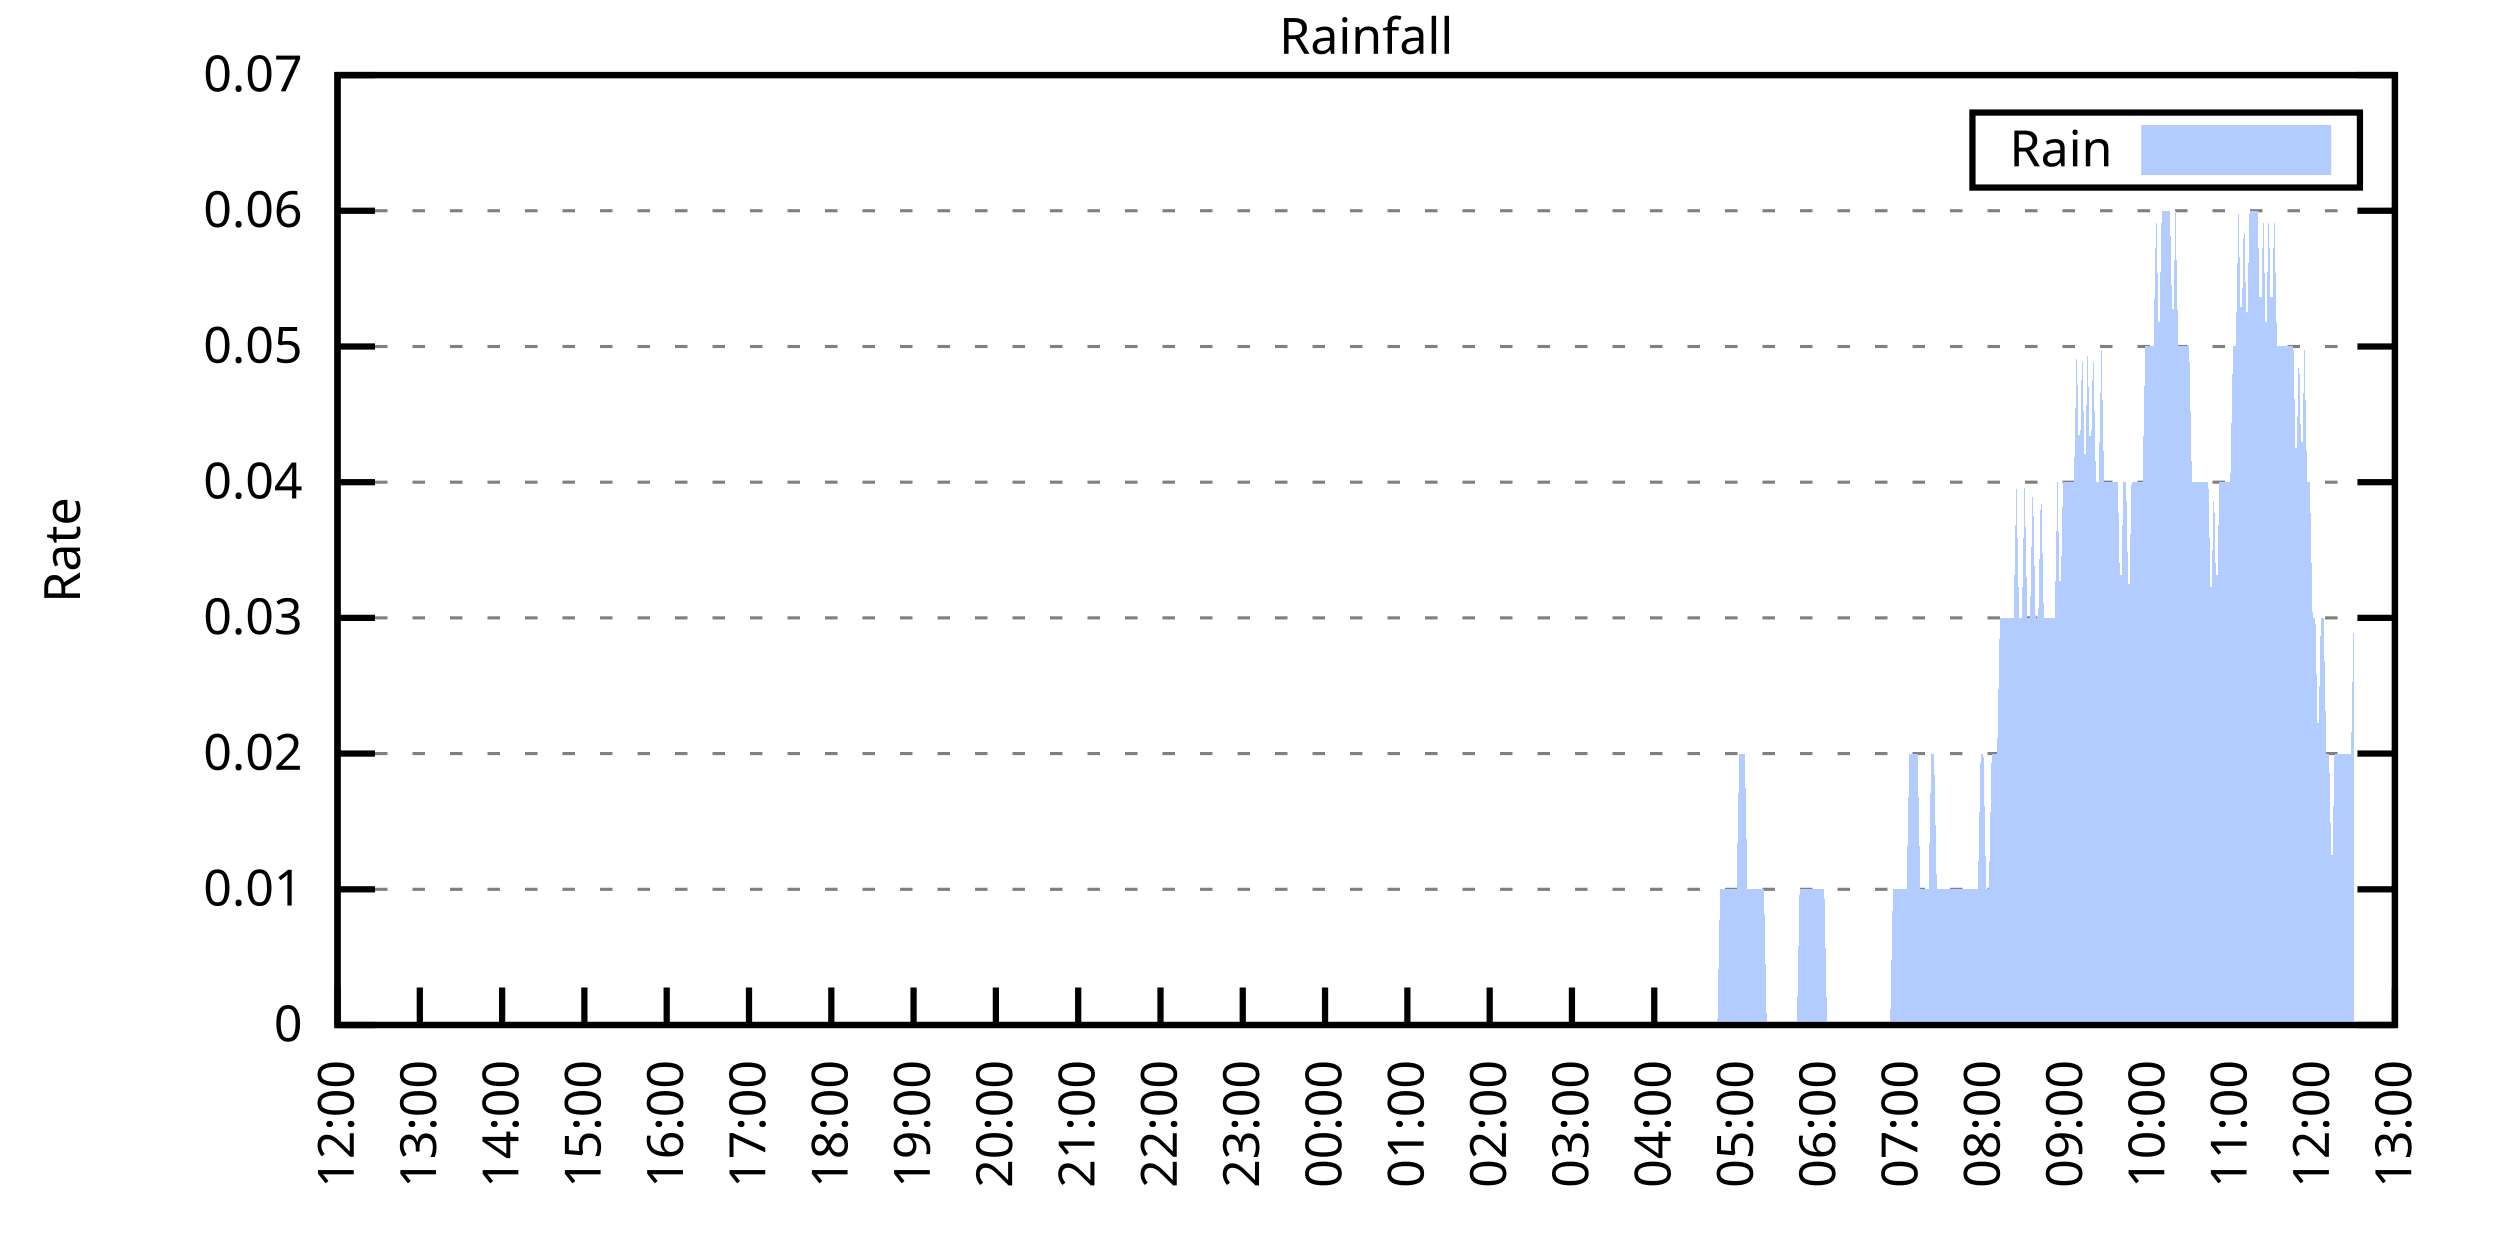
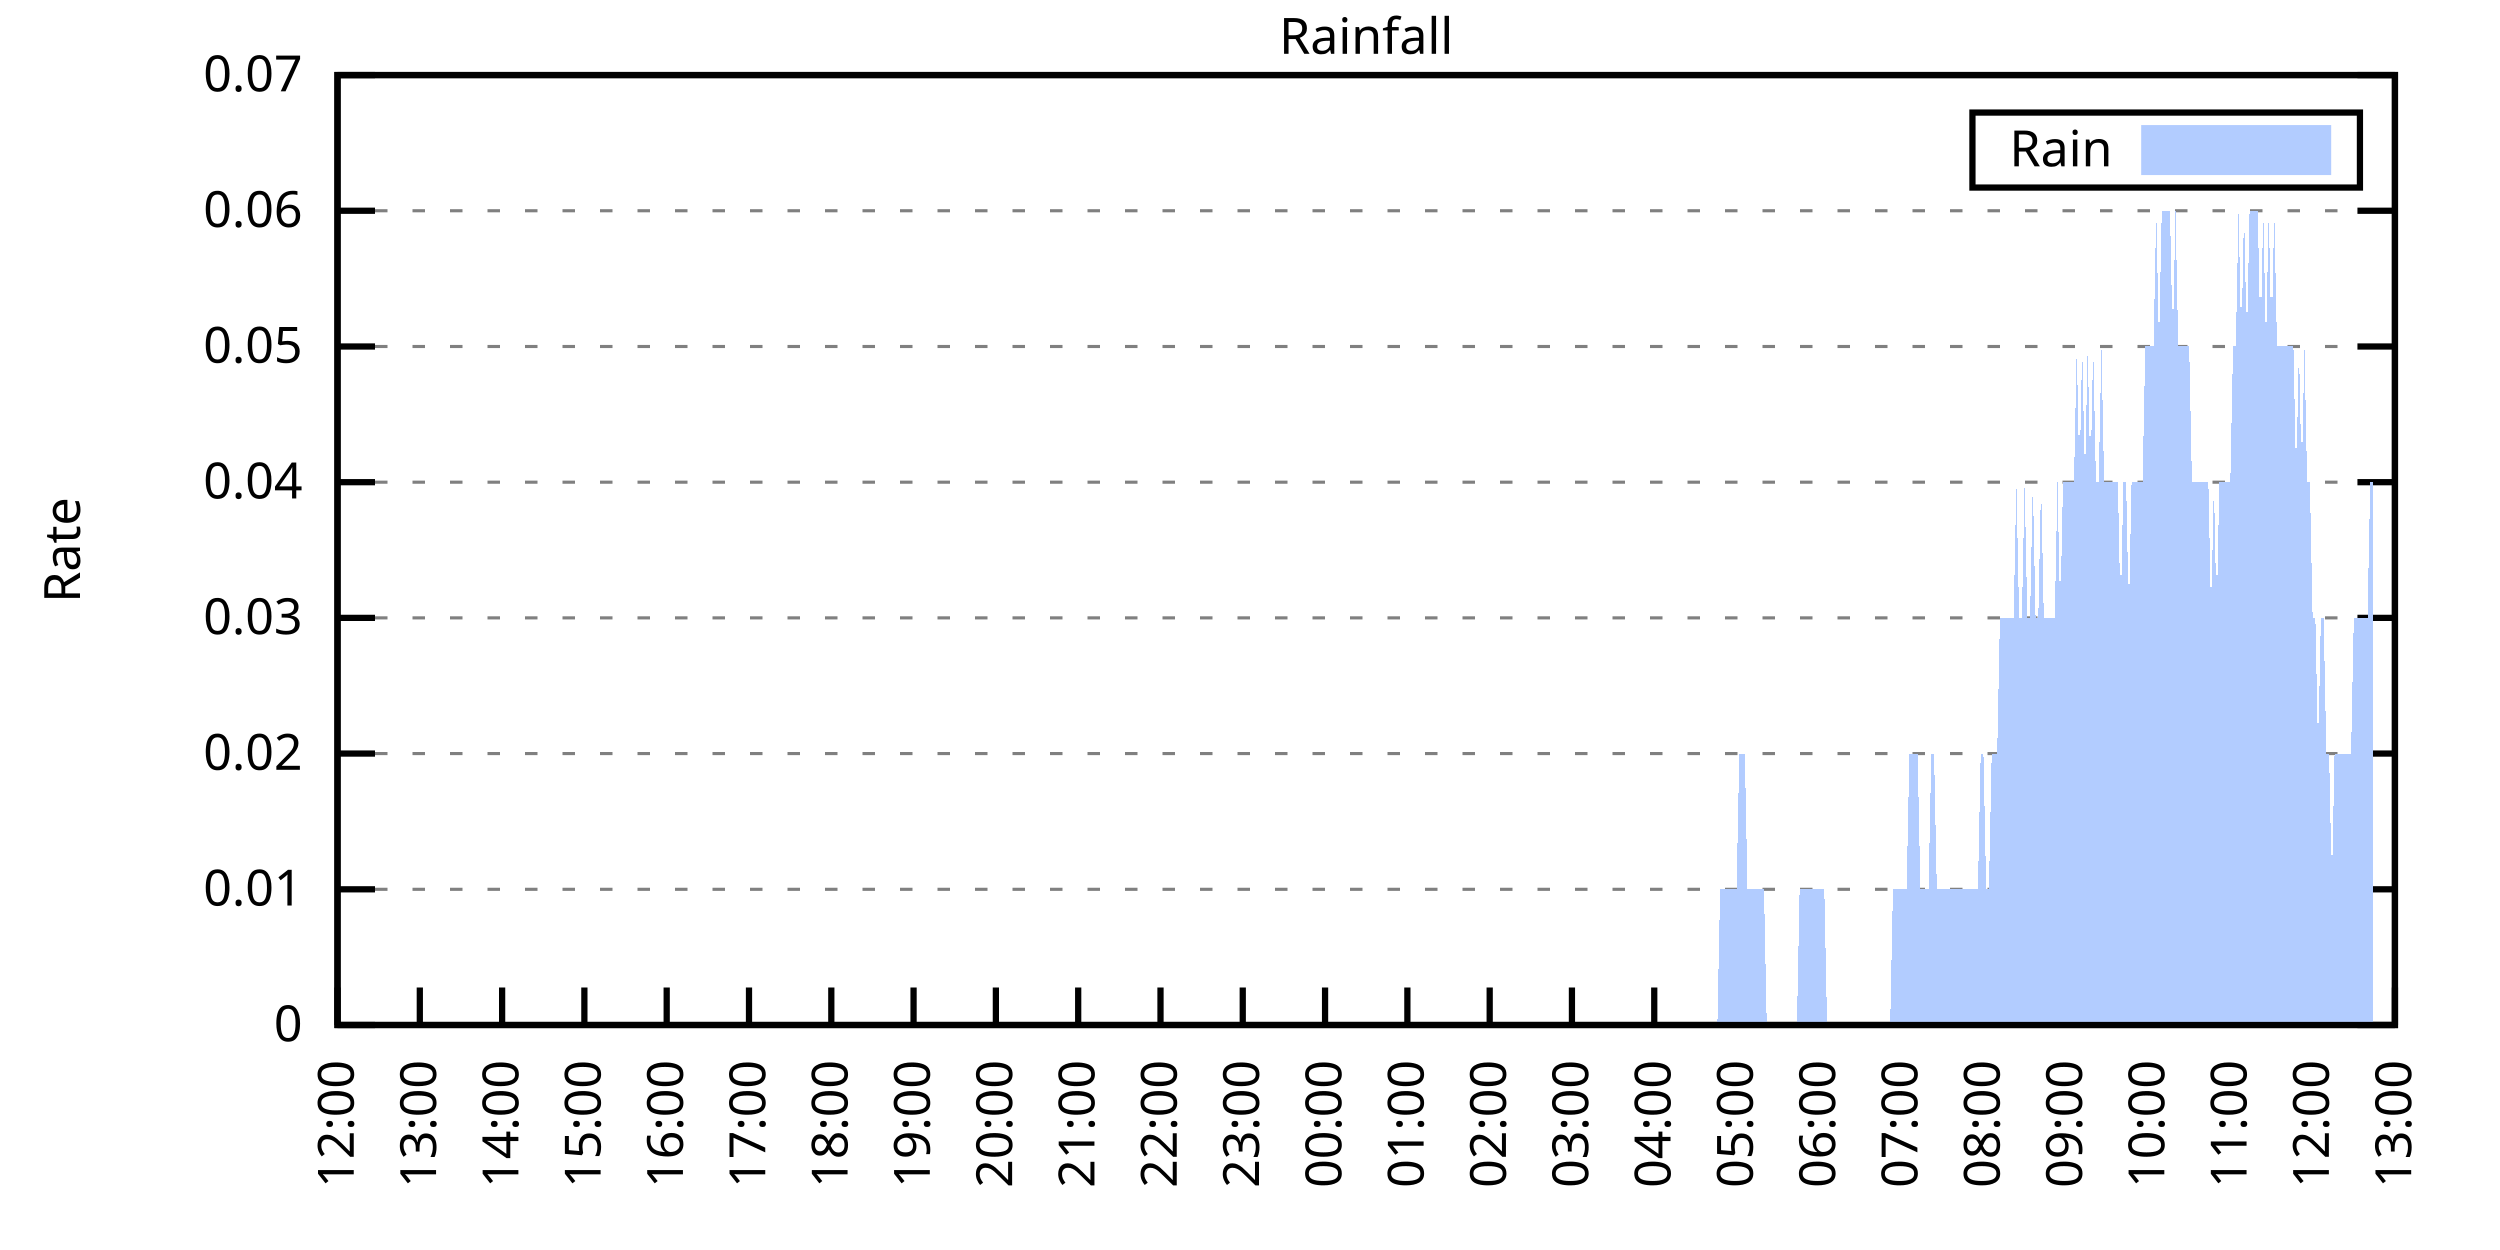
<svg xmlns="http://www.w3.org/2000/svg" xmlns:xlink="http://www.w3.org/1999/xlink" width="400" height="200" viewBox="0 0 400 200">
  <g id="gnuplot_canvas">
    <rect x="0" y="0" width="400" height="200" fill="none" />
    <defs>
      <circle id="gpDot" r="0.5" stroke-width="0.5" stroke="currentColor" />
      <path id="gpPt0" stroke-width="0.333" stroke="currentColor" d="M-1,0 h2 M0,-1 v2" />
      <path id="gpPt1" stroke-width="0.333" stroke="currentColor" d="M-1,-1 L1,1 M1,-1 L-1,1" />
      <path id="gpPt2" stroke-width="0.333" stroke="currentColor" d="M-1,0 L1,0 M0,-1 L0,1 M-1,-1 L1,1 M-1,1 L1,-1" />
      <rect id="gpPt3" stroke-width="0.333" stroke="currentColor" x="-1" y="-1" width="2" height="2" />
      <rect id="gpPt4" stroke-width="0.333" stroke="currentColor" fill="currentColor" x="-1" y="-1" width="2" height="2" />
      <circle id="gpPt5" stroke-width="0.333" stroke="currentColor" cx="0" cy="0" r="1" />
      <use xlink:href="#gpPt5" id="gpPt6" fill="currentColor" stroke="none" />
      <path id="gpPt7" stroke-width="0.333" stroke="currentColor" d="M0,-1.33 L-1.33,0.67 L1.33,0.67 z" />
      <use xlink:href="#gpPt7" id="gpPt8" fill="currentColor" stroke="none" />
      <use xlink:href="#gpPt7" id="gpPt9" stroke="currentColor" transform="rotate(180)" />
      <use xlink:href="#gpPt9" id="gpPt10" fill="currentColor" stroke="none" />
      <use xlink:href="#gpPt3" id="gpPt11" stroke="currentColor" transform="rotate(45)" />
      <use xlink:href="#gpPt11" id="gpPt12" fill="currentColor" stroke="none" />
      <path id="gpPt13" stroke-width="0.333" stroke="currentColor" d="M0,1.330 L1.265,0.411 L0.782,-1.067 L-0.782,-1.076 L-1.265,0.411 z" />
      <use xlink:href="#gpPt13" id="gpPt14" fill="currentColor" stroke="none" />
      <filter id="textbox" filterUnits="objectBoundingBox" x="0" y="0" height="1" width="1">
        <feFlood flood-color="white" flood-opacity="1" result="bgnd" />
        <feComposite in="SourceGraphic" in2="bgnd" operator="atop" />
      </filter>
      <filter id="greybox" filterUnits="objectBoundingBox" x="0" y="0" height="1" width="1">
        <feFlood flood-color="lightgrey" flood-opacity="1" result="grey" />
        <feComposite in="SourceGraphic" in2="grey" operator="atop" />
      </filter>
    </defs>
    <g fill="none" color="white" stroke="currentColor" stroke-width="1.00" stroke-linecap="butt" stroke-linejoin="miter">
</g>
    <g fill="none" color="black" stroke="currentColor" stroke-width="1.00" stroke-linecap="butt" stroke-linejoin="miter">
      <g stroke="none" shape-rendering="crispEdges">
        <polygon fill="rgb(255, 255, 255)" points="54.00,164.00 383.18,164.00 383.18,12.02 54.00,12.02 " />
      </g>
    </g>
    <g fill="none" color="black" stroke="currentColor" stroke-width="1.00" stroke-linecap="butt" stroke-linejoin="miter">
</g>
    <g fill="none" color="black" stroke="black" stroke-width="0.50" stroke-linecap="butt" stroke-linejoin="miter">
</g>
    <g fill="none" color="gray" stroke="currentColor" stroke-width="0.50" stroke-linecap="butt" stroke-linejoin="miter">
      <path stroke="gray" stroke-dasharray="2,4" class="gridline" d="M54.00,164.00 L383.19,164.00  " />
    </g>
    <g fill="none" color="gray" stroke="gray" stroke-width="1.00" stroke-linecap="butt" stroke-linejoin="miter">
</g>
    <g fill="none" color="black" stroke="currentColor" stroke-width="1.00" stroke-linecap="butt" stroke-linejoin="miter">
      <path stroke="black" d="M54.00,164.00 L60.00,164.00 M383.19,164.00 L377.19,164.00  " />
      <g transform="translate(48.40,166.60)" stroke="none" fill="black" font-family="Sans" font-size="8.00" text-anchor="end">
        <text>
          <tspan font-family="Sans"> 0</tspan>
        </text>
      </g>
    </g>
    <g fill="none" color="black" stroke="currentColor" stroke-width="1.00" stroke-linecap="butt" stroke-linejoin="miter">
</g>
    <g fill="none" color="black" stroke="black" stroke-width="0.50" stroke-linecap="butt" stroke-linejoin="miter">
</g>
    <g fill="none" color="gray" stroke="currentColor" stroke-width="0.50" stroke-linecap="butt" stroke-linejoin="miter">
      <path stroke="gray" stroke-dasharray="2,4" class="gridline" d="M54.00,142.29 L383.19,142.29  " />
    </g>
    <g fill="none" color="gray" stroke="gray" stroke-width="1.00" stroke-linecap="butt" stroke-linejoin="miter">
</g>
    <g fill="none" color="black" stroke="currentColor" stroke-width="1.00" stroke-linecap="butt" stroke-linejoin="miter">
      <path stroke="black" d="M54.00,142.29 L60.00,142.29 M383.19,142.29 L377.19,142.29  " />
      <g transform="translate(48.40,144.89)" stroke="none" fill="black" font-family="Sans" font-size="8.00" text-anchor="end">
        <text>
          <tspan font-family="Sans"> 0.01</tspan>
        </text>
      </g>
    </g>
    <g fill="none" color="black" stroke="currentColor" stroke-width="1.00" stroke-linecap="butt" stroke-linejoin="miter">
</g>
    <g fill="none" color="black" stroke="black" stroke-width="0.50" stroke-linecap="butt" stroke-linejoin="miter">
</g>
    <g fill="none" color="gray" stroke="currentColor" stroke-width="0.50" stroke-linecap="butt" stroke-linejoin="miter">
      <path stroke="gray" stroke-dasharray="2,4" class="gridline" d="M54.00,120.57 L383.19,120.57  " />
    </g>
    <g fill="none" color="gray" stroke="gray" stroke-width="1.00" stroke-linecap="butt" stroke-linejoin="miter">
</g>
    <g fill="none" color="black" stroke="currentColor" stroke-width="1.00" stroke-linecap="butt" stroke-linejoin="miter">
      <path stroke="black" d="M54.00,120.57 L60.00,120.57 M383.19,120.57 L377.19,120.57  " />
      <g transform="translate(48.40,123.17)" stroke="none" fill="black" font-family="Sans" font-size="8.00" text-anchor="end">
        <text>
          <tspan font-family="Sans"> 0.02</tspan>
        </text>
      </g>
    </g>
    <g fill="none" color="black" stroke="currentColor" stroke-width="1.00" stroke-linecap="butt" stroke-linejoin="miter">
</g>
    <g fill="none" color="black" stroke="black" stroke-width="0.50" stroke-linecap="butt" stroke-linejoin="miter">
</g>
    <g fill="none" color="gray" stroke="currentColor" stroke-width="0.50" stroke-linecap="butt" stroke-linejoin="miter">
      <path stroke="gray" stroke-dasharray="2,4" class="gridline" d="M54.00,98.86 L383.19,98.86  " />
    </g>
    <g fill="none" color="gray" stroke="gray" stroke-width="1.00" stroke-linecap="butt" stroke-linejoin="miter">
</g>
    <g fill="none" color="black" stroke="currentColor" stroke-width="1.00" stroke-linecap="butt" stroke-linejoin="miter">
      <path stroke="black" d="M54.00,98.86 L60.00,98.86 M383.19,98.86 L377.19,98.86  " />
      <g transform="translate(48.40,101.46)" stroke="none" fill="black" font-family="Sans" font-size="8.00" text-anchor="end">
        <text>
          <tspan font-family="Sans"> 0.03</tspan>
        </text>
      </g>
    </g>
    <g fill="none" color="black" stroke="currentColor" stroke-width="1.00" stroke-linecap="butt" stroke-linejoin="miter">
</g>
    <g fill="none" color="black" stroke="black" stroke-width="0.50" stroke-linecap="butt" stroke-linejoin="miter">
</g>
    <g fill="none" color="gray" stroke="currentColor" stroke-width="0.50" stroke-linecap="butt" stroke-linejoin="miter">
      <path stroke="gray" stroke-dasharray="2,4" class="gridline" d="M54.00,77.15 L383.19,77.15  " />
    </g>
    <g fill="none" color="gray" stroke="gray" stroke-width="1.00" stroke-linecap="butt" stroke-linejoin="miter">
</g>
    <g fill="none" color="black" stroke="currentColor" stroke-width="1.00" stroke-linecap="butt" stroke-linejoin="miter">
      <path stroke="black" d="M54.00,77.15 L60.00,77.15 M383.19,77.15 L377.19,77.15  " />
      <g transform="translate(48.40,79.75)" stroke="none" fill="black" font-family="Sans" font-size="8.00" text-anchor="end">
        <text>
          <tspan font-family="Sans"> 0.04</tspan>
        </text>
      </g>
    </g>
    <g fill="none" color="black" stroke="currentColor" stroke-width="1.00" stroke-linecap="butt" stroke-linejoin="miter">
</g>
    <g fill="none" color="black" stroke="black" stroke-width="0.50" stroke-linecap="butt" stroke-linejoin="miter">
</g>
    <g fill="none" color="gray" stroke="currentColor" stroke-width="0.50" stroke-linecap="butt" stroke-linejoin="miter">
      <path stroke="gray" stroke-dasharray="2,4" class="gridline" d="M54.00,55.44 L383.19,55.44  " />
    </g>
    <g fill="none" color="gray" stroke="gray" stroke-width="1.00" stroke-linecap="butt" stroke-linejoin="miter">
</g>
    <g fill="none" color="black" stroke="currentColor" stroke-width="1.00" stroke-linecap="butt" stroke-linejoin="miter">
      <path stroke="black" d="M54.00,55.44 L60.00,55.44 M383.19,55.44 L377.19,55.44  " />
      <g transform="translate(48.40,58.04)" stroke="none" fill="black" font-family="Sans" font-size="8.00" text-anchor="end">
        <text>
          <tspan font-family="Sans"> 0.05</tspan>
        </text>
      </g>
    </g>
    <g fill="none" color="black" stroke="currentColor" stroke-width="1.00" stroke-linecap="butt" stroke-linejoin="miter">
</g>
    <g fill="none" color="black" stroke="black" stroke-width="0.50" stroke-linecap="butt" stroke-linejoin="miter">
</g>
    <g fill="none" color="gray" stroke="currentColor" stroke-width="0.50" stroke-linecap="butt" stroke-linejoin="miter">
      <path stroke="gray" stroke-dasharray="2,4" class="gridline" d="M54.00,33.72 L383.19,33.72  " />
    </g>
    <g fill="none" color="gray" stroke="gray" stroke-width="1.00" stroke-linecap="butt" stroke-linejoin="miter">
</g>
    <g fill="none" color="black" stroke="currentColor" stroke-width="1.00" stroke-linecap="butt" stroke-linejoin="miter">
      <path stroke="black" d="M54.00,33.72 L60.00,33.72 M383.19,33.72 L377.19,33.72  " />
      <g transform="translate(48.40,36.32)" stroke="none" fill="black" font-family="Sans" font-size="8.00" text-anchor="end">
        <text>
          <tspan font-family="Sans"> 0.06</tspan>
        </text>
      </g>
    </g>
    <g fill="none" color="black" stroke="currentColor" stroke-width="1.00" stroke-linecap="butt" stroke-linejoin="miter">
</g>
    <g fill="none" color="black" stroke="black" stroke-width="0.50" stroke-linecap="butt" stroke-linejoin="miter">
</g>
    <g fill="none" color="gray" stroke="currentColor" stroke-width="0.50" stroke-linecap="butt" stroke-linejoin="miter">
      <path stroke="gray" stroke-dasharray="2,4" class="gridline" d="M54.00,12.01 L383.19,12.01  " />
    </g>
    <g fill="none" color="gray" stroke="gray" stroke-width="1.00" stroke-linecap="butt" stroke-linejoin="miter">
</g>
    <g fill="none" color="black" stroke="currentColor" stroke-width="1.00" stroke-linecap="butt" stroke-linejoin="miter">
      <path stroke="black" d="M54.00,12.01 L60.00,12.01 M383.19,12.01 L377.19,12.01  " />
      <g transform="translate(48.40,14.61)" stroke="none" fill="black" font-family="Sans" font-size="8.00" text-anchor="end">
        <text>
          <tspan font-family="Sans"> 0.07</tspan>
        </text>
      </g>
    </g>
    <g fill="none" color="black" stroke="currentColor" stroke-width="1.00" stroke-linecap="butt" stroke-linejoin="miter">
      <path stroke="black" d="M54.00,164.00 L54.00,158.00  " />
      <g transform="translate(56.60,169.60) rotate(270.00)" stroke="none" fill="black" font-family="Sans" font-size="8.00" text-anchor="end">
        <text>
          <tspan font-family="Sans">12:00</tspan>
        </text>
      </g>
    </g>
    <g fill="none" color="black" stroke="currentColor" stroke-width="1.00" stroke-linecap="butt" stroke-linejoin="miter">
      <path stroke="black" d="M67.17,164.00 L67.17,158.00  " />
      <g transform="translate(69.77,169.60) rotate(270.00)" stroke="none" fill="black" font-family="Sans" font-size="8.00" text-anchor="end">
        <text>
          <tspan font-family="Sans">13:00</tspan>
        </text>
      </g>
    </g>
    <g fill="none" color="black" stroke="currentColor" stroke-width="1.00" stroke-linecap="butt" stroke-linejoin="miter">
      <path stroke="black" d="M80.34,164.00 L80.34,158.00  " />
      <g transform="translate(82.94,169.60) rotate(270.00)" stroke="none" fill="black" font-family="Sans" font-size="8.00" text-anchor="end">
        <text>
          <tspan font-family="Sans">14:00</tspan>
        </text>
      </g>
    </g>
    <g fill="none" color="black" stroke="currentColor" stroke-width="1.00" stroke-linecap="butt" stroke-linejoin="miter">
      <path stroke="black" d="M93.50,164.00 L93.50,158.00  " />
      <g transform="translate(96.10,169.60) rotate(270.00)" stroke="none" fill="black" font-family="Sans" font-size="8.00" text-anchor="end">
        <text>
          <tspan font-family="Sans">15:00</tspan>
        </text>
      </g>
    </g>
    <g fill="none" color="black" stroke="currentColor" stroke-width="1.00" stroke-linecap="butt" stroke-linejoin="miter">
      <path stroke="black" d="M106.67,164.00 L106.67,158.00  " />
      <g transform="translate(109.27,169.60) rotate(270.00)" stroke="none" fill="black" font-family="Sans" font-size="8.00" text-anchor="end">
        <text>
          <tspan font-family="Sans">16:00</tspan>
        </text>
      </g>
    </g>
    <g fill="none" color="black" stroke="currentColor" stroke-width="1.00" stroke-linecap="butt" stroke-linejoin="miter">
      <path stroke="black" d="M119.84,164.00 L119.84,158.00  " />
      <g transform="translate(122.44,169.60) rotate(270.00)" stroke="none" fill="black" font-family="Sans" font-size="8.00" text-anchor="end">
        <text>
          <tspan font-family="Sans">17:00</tspan>
        </text>
      </g>
    </g>
    <g fill="none" color="black" stroke="currentColor" stroke-width="1.00" stroke-linecap="butt" stroke-linejoin="miter">
      <path stroke="black" d="M133.01,164.00 L133.01,158.00  " />
      <g transform="translate(135.61,169.60) rotate(270.00)" stroke="none" fill="black" font-family="Sans" font-size="8.00" text-anchor="end">
        <text>
          <tspan font-family="Sans">18:00</tspan>
        </text>
      </g>
    </g>
    <g fill="none" color="black" stroke="currentColor" stroke-width="1.00" stroke-linecap="butt" stroke-linejoin="miter">
      <path stroke="black" d="M146.17,164.00 L146.17,158.00  " />
      <g transform="translate(148.77,169.60) rotate(270.00)" stroke="none" fill="black" font-family="Sans" font-size="8.00" text-anchor="end">
        <text>
          <tspan font-family="Sans">19:00</tspan>
        </text>
      </g>
    </g>
    <g fill="none" color="black" stroke="currentColor" stroke-width="1.00" stroke-linecap="butt" stroke-linejoin="miter">
      <path stroke="black" d="M159.34,164.00 L159.34,158.00  " />
      <g transform="translate(161.94,169.60) rotate(270.00)" stroke="none" fill="black" font-family="Sans" font-size="8.00" text-anchor="end">
        <text>
          <tspan font-family="Sans">20:00</tspan>
        </text>
      </g>
    </g>
    <g fill="none" color="black" stroke="currentColor" stroke-width="1.00" stroke-linecap="butt" stroke-linejoin="miter">
      <path stroke="black" d="M172.51,164.00 L172.51,158.00  " />
      <g transform="translate(175.11,169.60) rotate(270.00)" stroke="none" fill="black" font-family="Sans" font-size="8.00" text-anchor="end">
        <text>
          <tspan font-family="Sans">21:00</tspan>
        </text>
      </g>
    </g>
    <g fill="none" color="black" stroke="currentColor" stroke-width="1.00" stroke-linecap="butt" stroke-linejoin="miter">
      <path stroke="black" d="M185.68,164.00 L185.68,158.00  " />
      <g transform="translate(188.28,169.60) rotate(270.00)" stroke="none" fill="black" font-family="Sans" font-size="8.00" text-anchor="end">
        <text>
          <tspan font-family="Sans">22:00</tspan>
        </text>
      </g>
    </g>
    <g fill="none" color="black" stroke="currentColor" stroke-width="1.00" stroke-linecap="butt" stroke-linejoin="miter">
      <path stroke="black" d="M198.84,164.00 L198.84,158.00  " />
      <g transform="translate(201.44,169.60) rotate(270.00)" stroke="none" fill="black" font-family="Sans" font-size="8.00" text-anchor="end">
        <text>
          <tspan font-family="Sans">23:00</tspan>
        </text>
      </g>
    </g>
    <g fill="none" color="black" stroke="currentColor" stroke-width="1.00" stroke-linecap="butt" stroke-linejoin="miter">
      <path stroke="black" d="M212.01,164.00 L212.01,158.00  " />
      <g transform="translate(214.61,169.60) rotate(270.00)" stroke="none" fill="black" font-family="Sans" font-size="8.00" text-anchor="end">
        <text>
          <tspan font-family="Sans">00:00</tspan>
        </text>
      </g>
    </g>
    <g fill="none" color="black" stroke="currentColor" stroke-width="1.00" stroke-linecap="butt" stroke-linejoin="miter">
      <path stroke="black" d="M225.18,164.00 L225.18,158.00  " />
      <g transform="translate(227.78,169.60) rotate(270.00)" stroke="none" fill="black" font-family="Sans" font-size="8.00" text-anchor="end">
        <text>
          <tspan font-family="Sans">01:00</tspan>
        </text>
      </g>
    </g>
    <g fill="none" color="black" stroke="currentColor" stroke-width="1.00" stroke-linecap="butt" stroke-linejoin="miter">
      <path stroke="black" d="M238.35,164.00 L238.35,158.00  " />
      <g transform="translate(240.95,169.60) rotate(270.00)" stroke="none" fill="black" font-family="Sans" font-size="8.00" text-anchor="end">
        <text>
          <tspan font-family="Sans">02:00</tspan>
        </text>
      </g>
    </g>
    <g fill="none" color="black" stroke="currentColor" stroke-width="1.00" stroke-linecap="butt" stroke-linejoin="miter">
      <path stroke="black" d="M251.51,164.00 L251.51,158.00  " />
      <g transform="translate(254.11,169.60) rotate(270.00)" stroke="none" fill="black" font-family="Sans" font-size="8.00" text-anchor="end">
        <text>
          <tspan font-family="Sans">03:00</tspan>
        </text>
      </g>
    </g>
    <g fill="none" color="black" stroke="currentColor" stroke-width="1.00" stroke-linecap="butt" stroke-linejoin="miter">
      <path stroke="black" d="M264.68,164.00 L264.68,158.00  " />
      <g transform="translate(267.28,169.60) rotate(270.00)" stroke="none" fill="black" font-family="Sans" font-size="8.00" text-anchor="end">
        <text>
          <tspan font-family="Sans">04:00</tspan>
        </text>
      </g>
    </g>
    <g fill="none" color="black" stroke="currentColor" stroke-width="1.00" stroke-linecap="butt" stroke-linejoin="miter">
      <path stroke="black" d="M277.85,164.00 L277.85,158.00  " />
      <g transform="translate(280.45,169.60) rotate(270.00)" stroke="none" fill="black" font-family="Sans" font-size="8.00" text-anchor="end">
        <text>
          <tspan font-family="Sans">05:00</tspan>
        </text>
      </g>
    </g>
    <g fill="none" color="black" stroke="currentColor" stroke-width="1.00" stroke-linecap="butt" stroke-linejoin="miter">
      <path stroke="black" d="M291.02,164.00 L291.02,158.00  " />
      <g transform="translate(293.62,169.60) rotate(270.00)" stroke="none" fill="black" font-family="Sans" font-size="8.00" text-anchor="end">
        <text>
          <tspan font-family="Sans">06:00</tspan>
        </text>
      </g>
    </g>
    <g fill="none" color="black" stroke="currentColor" stroke-width="1.00" stroke-linecap="butt" stroke-linejoin="miter">
      <path stroke="black" d="M304.18,164.00 L304.18,158.00  " />
      <g transform="translate(306.78,169.60) rotate(270.00)" stroke="none" fill="black" font-family="Sans" font-size="8.00" text-anchor="end">
        <text>
          <tspan font-family="Sans">07:00</tspan>
        </text>
      </g>
    </g>
    <g fill="none" color="black" stroke="currentColor" stroke-width="1.00" stroke-linecap="butt" stroke-linejoin="miter">
      <path stroke="black" d="M317.35,164.00 L317.35,158.00  " />
      <g transform="translate(319.95,169.60) rotate(270.00)" stroke="none" fill="black" font-family="Sans" font-size="8.00" text-anchor="end">
        <text>
          <tspan font-family="Sans">08:00</tspan>
        </text>
      </g>
    </g>
    <g fill="none" color="black" stroke="currentColor" stroke-width="1.00" stroke-linecap="butt" stroke-linejoin="miter">
      <path stroke="black" d="M330.52,164.00 L330.52,158.00  " />
      <g transform="translate(333.12,169.60) rotate(270.00)" stroke="none" fill="black" font-family="Sans" font-size="8.00" text-anchor="end">
        <text>
          <tspan font-family="Sans">09:00</tspan>
        </text>
      </g>
    </g>
    <g fill="none" color="black" stroke="currentColor" stroke-width="1.00" stroke-linecap="butt" stroke-linejoin="miter">
      <path stroke="black" d="M343.69,164.00 L343.69,158.00  " />
      <g transform="translate(346.29,169.60) rotate(270.00)" stroke="none" fill="black" font-family="Sans" font-size="8.00" text-anchor="end">
        <text>
          <tspan font-family="Sans">10:00</tspan>
        </text>
      </g>
    </g>
    <g fill="none" color="black" stroke="currentColor" stroke-width="1.00" stroke-linecap="butt" stroke-linejoin="miter">
      <path stroke="black" d="M356.85,164.00 L356.85,158.00  " />
      <g transform="translate(359.45,169.60) rotate(270.00)" stroke="none" fill="black" font-family="Sans" font-size="8.00" text-anchor="end">
        <text>
          <tspan font-family="Sans">11:00</tspan>
        </text>
      </g>
    </g>
    <g fill="none" color="black" stroke="currentColor" stroke-width="1.00" stroke-linecap="butt" stroke-linejoin="miter">
      <path stroke="black" d="M370.02,164.00 L370.02,158.00  " />
      <g transform="translate(372.62,169.60) rotate(270.00)" stroke="none" fill="black" font-family="Sans" font-size="8.00" text-anchor="end">
        <text>
          <tspan font-family="Sans">12:00</tspan>
        </text>
      </g>
    </g>
    <g fill="none" color="black" stroke="currentColor" stroke-width="1.00" stroke-linecap="butt" stroke-linejoin="miter">
      <path stroke="black" d="M383.19,164.00 L383.19,158.00  " />
      <g transform="translate(385.79,169.60) rotate(270.00)" stroke="none" fill="black" font-family="Sans" font-size="8.00" text-anchor="end">
        <text>
          <tspan font-family="Sans">13:00</tspan>
        </text>
      </g>
    </g>
    <g fill="none" color="black" stroke="currentColor" stroke-width="1.00" stroke-linecap="butt" stroke-linejoin="miter">
</g>
    <g fill="none" color="black" stroke="currentColor" stroke-width="1.00" stroke-linecap="butt" stroke-linejoin="miter">
      <path stroke="black" d="M54.00,12.01 L54.00,164.00 L383.19,164.00 L383.19,12.01 L54.00,12.01 Z  " />
    </g>
    <g fill="none" color="black" stroke="currentColor" stroke-width="1.00" stroke-linecap="butt" stroke-linejoin="miter">
</g>
    <g fill="none" color="black" stroke="currentColor" stroke-width="1.00" stroke-linecap="butt" stroke-linejoin="miter">
      <path stroke="black" d="M315.59,30.01 L315.59,18.01 L377.59,18.01 L377.59,30.01 L315.59,30.01 Z  " />
    </g>
    <g id="Rainfall_plot_1">
      <g fill="none" color="white" stroke="black" stroke-width="2.00" stroke-linecap="butt" stroke-linejoin="miter">
</g>
      <g fill="none" color="black" stroke="currentColor" stroke-width="2.00" stroke-linecap="butt" stroke-linejoin="miter">
        <g transform="translate(337.99,26.61)" stroke="none" fill="black" font-family="Sans" font-size="8.00" text-anchor="end">
          <text>
            <tspan font-family="Sans">Rain</tspan>
          </text>
        </g>
      </g>
      <g fill="none" color="black" stroke="currentColor" stroke-width="2.00" stroke-linecap="butt" stroke-linejoin="miter">
        <g stroke="none" shape-rendering="crispEdges">
          <polygon fill="rgb(178, 204, 255)" points="343.59,27.01 371.99,27.01 371.99,21.01 343.59,21.01 " />
        </g>
        <path stroke="rgb(178, 204, 255)" d="M343.59,27.01 L371.99,27.01 L371.99,21.01 L343.59,21.01 L343.59,27.01 Z  " />
      </g>
      <g fill="none" color="black" stroke="currentColor" stroke-width="2.00" stroke-linecap="butt" stroke-linejoin="miter">
        <g stroke="none" shape-rendering="crispEdges">
-           <polygon fill="rgb(178, 204, 255)" points="61.02,164.00 61.46,164.00 61.90,164.00 62.34,164.00 62.78,164.00 63.22,164.00 63.66,164.00 64.10,164.00 64.53,164.00 64.97,164.00 65.41,164.00 65.85,164.00 66.29,164.00 66.73,164.00 67.17,164.00 67.61,164.00 68.05,164.00 68.48,164.00 68.92,164.00 69.36,164.00 69.80,164.00 70.24,164.00 70.68,164.00 71.12,164.00 71.56,164.00 72.00,164.00 72.43,164.00 72.87,164.00 73.31,164.00 73.75,164.00 74.19,164.00 74.63,164.00 75.07,164.00 75.51,164.00 75.95,164.00 76.38,164.00 76.82,164.00 77.26,164.00 77.70,164.00 78.14,164.00 78.58,164.00 79.02,164.00 79.46,164.00 79.90,164.00 80.34,164.00 80.77,164.00 81.21,164.00 81.65,164.00 82.09,164.00 82.53,164.00 82.97,164.00 83.41,164.00 83.85,164.00 84.29,164.00 84.72,164.00 85.16,164.00 85.60,164.00 86.04,164.00 86.48,164.00 86.92,164.00 87.36,164.00 87.80,164.00 88.24,164.00 88.67,164.00 89.11,164.00 89.55,164.00 89.99,164.00 90.43,164.00 90.87,164.00 91.31,164.00 91.75,164.00 92.19,164.00 92.62,164.00 93.06,164.00 93.50,164.00 93.94,164.00 94.38,164.00 94.82,164.00 95.26,164.00 95.70,164.00 96.14,164.00 96.58,164.00 97.01,164.00 97.45,164.00 97.89,164.00 98.33,164.00 98.77,164.00 99.21,164.00 99.65,164.00 100.09,164.00 100.53,164.00 100.96,164.00 101.40,164.00 101.84,164.00 102.28,164.00 102.72,164.00 103.16,164.00 103.60,164.00 104.04,164.00 104.48,164.00 104.91,164.00 105.35,164.00 105.79,164.00 106.23,164.00 106.67,164.00 107.11,164.00 107.55,164.00 107.99,164.00 108.43,164.00 108.87,164.00 109.30,164.00 109.74,164.00 110.18,164.00 110.62,164.00 111.06,164.00 111.50,164.00 111.94,164.00 112.38,164.00 112.82,164.00 113.25,164.00 113.69,164.00 114.13,164.00 114.57,164.00 115.01,164.00 115.45,164.00 115.89,164.00 116.33,164.00 116.77,164.00 117.20,164.00 117.64,164.00 118.08,164.00 118.52,164.00 118.96,164.00 119.40,164.00 119.84,164.00 120.28,164.00 120.72,164.00 121.15,164.00 121.59,164.00 122.03,164.00 122.47,164.00 122.91,164.00 123.35,164.00 123.79,164.00 124.23,164.00 124.67,164.00 125.11,164.00 125.54,164.00 125.98,164.00 126.42,164.00 126.86,164.00 127.30,164.00 127.74,164.00 128.18,164.00 128.62,164.00 129.06,164.00 129.49,164.00 129.93,164.00 130.37,164.00 130.81,164.00 131.25,164.00 131.69,164.00 132.13,164.00 132.57,164.00 133.01,164.00 133.44,164.00 133.88,164.00 134.32,164.00 134.76,164.00 135.20,164.00 135.64,164.00 136.08,164.00 136.52,164.00 136.96,164.00 137.39,164.00 137.83,164.00 138.27,164.00 138.71,164.00 139.15,164.00 139.59,164.00 140.03,164.00 140.47,164.00 140.91,164.00 141.35,164.00 141.78,164.00 142.22,164.00 142.66,164.00 143.10,164.00 143.54,164.00 143.98,164.00 144.42,164.00 144.86,164.00 145.30,164.00 145.73,164.00 146.17,164.00 146.61,164.00 147.05,164.00 147.49,164.00 147.93,164.00 148.37,164.00 148.81,164.00 149.25,164.00 149.68,164.00 150.12,164.00 150.56,164.00 151.00,164.00 151.44,164.00 151.88,164.00 152.32,164.00 152.76,164.00 153.20,164.00 153.63,164.00 154.07,164.00 154.51,164.00 154.95,164.00 155.39,164.00 155.83,164.00 156.27,164.00 156.71,164.00 157.15,164.00 157.59,164.00 158.02,164.00 158.46,164.00 158.90,164.00 159.34,164.00 159.78,164.00 160.22,164.00 160.66,164.00 161.10,164.00 161.54,164.00 161.97,164.00 162.41,164.00 162.85,164.00 163.29,164.00 163.73,164.00 164.17,164.00 164.61,164.00 165.05,164.00 165.49,164.00 165.92,164.00 166.36,164.00 166.80,164.00 167.24,164.00 167.68,164.00 168.12,164.00 168.56,164.00 169.00,164.00 169.44,164.00 169.87,164.00 170.31,164.00 170.75,164.00 171.19,164.00 171.63,164.00 172.07,164.00 172.51,164.00 172.95,164.00 173.39,164.00 173.83,164.00 174.26,164.00 174.70,164.00 175.14,164.00 175.58,164.00 176.02,164.00 176.46,164.00 176.90,164.00 177.34,164.00 177.78,164.00 178.21,164.00 178.65,164.00 179.09,164.00 179.53,164.00 179.97,164.00 180.41,164.00 180.85,164.00 181.29,164.00 181.73,164.00 182.16,164.00 182.60,164.00 183.04,164.00 183.48,164.00 183.92,164.00 184.36,164.00 184.80,164.00 185.24,164.00 185.68,164.00 186.11,164.00 186.55,164.00 186.99,164.00 187.43,164.00 187.87,164.00 188.31,164.00 188.75,164.00 189.19,164.00 189.63,164.00 190.07,164.00 190.50,164.00 190.94,164.00 191.38,164.00 191.82,164.00 192.26,164.00 192.70,164.00 193.14,164.00 193.58,164.00 194.02,164.00 194.45,164.00 194.89,164.00 195.33,164.00 195.77,164.00 196.21,164.00 196.65,164.00 197.09,164.00 197.53,164.00 197.97,164.00 198.40,164.00 198.84,164.00 199.28,164.00 199.72,164.00 200.16,164.00 200.60,164.00 201.04,164.00 201.48,164.00 201.92,164.00 202.35,164.00 202.79,164.00 203.23,164.00 203.67,164.00 204.11,164.00 204.55,164.00 204.99,164.00 205.43,164.00 205.87,164.00 206.31,164.00 206.74,164.00 207.18,164.00 207.62,164.00 208.06,164.00 208.50,164.00 208.94,164.00 209.38,164.00 209.82,164.00 210.26,164.00 210.69,164.00 211.13,164.00 211.57,164.00 212.01,164.00 212.45,164.00 212.89,164.00 213.33,164.00 213.77,164.00 214.21,164.00 214.64,164.00 215.08,164.00 215.52,164.00 215.96,164.00 216.40,164.00 216.84,164.00 217.28,164.00 217.72,164.00 218.16,164.00 218.60,164.00 219.03,164.00 219.47,164.00 219.91,164.00 220.35,164.00 220.79,164.00 221.23,164.00 221.67,164.00 222.11,164.00 222.55,164.00 222.98,164.00 223.42,164.00 223.86,164.00 224.30,164.00 224.74,164.00 225.18,164.00 225.62,164.00 226.06,164.00 226.50,164.00 226.93,164.00 227.37,164.00 227.81,164.00 228.25,164.00 228.69,164.00 229.13,164.00 229.57,164.00 230.01,164.00 230.45,164.00 230.88,164.00 231.32,164.00 231.76,164.00 232.20,164.00 232.64,164.00 233.08,164.00 233.52,164.00 233.96,164.00 234.40,164.00 234.84,164.00 235.27,164.00 235.71,164.00 236.15,164.00 236.59,164.00 237.03,164.00 237.47,164.00 237.91,164.00 238.35,164.00 238.79,164.00 239.22,164.00 239.66,164.00 240.10,164.00 240.54,164.00 240.98,164.00 241.42,164.00 241.86,164.00 242.30,164.00 242.74,164.00 243.17,164.00 243.61,164.00 244.05,164.00 244.49,164.00 244.93,164.00 245.37,164.00 245.81,164.00 246.25,164.00 246.69,164.00 247.12,164.00 247.56,164.00 248.00,164.00 248.44,164.00 248.88,164.00 249.32,164.00 249.76,164.00 250.20,164.00 250.64,164.00 251.08,164.00 251.51,164.00 251.95,164.00 252.39,164.00 252.83,164.00 253.27,164.00 253.71,164.00 254.15,164.00 254.59,164.00 255.03,164.00 255.46,164.00 255.90,164.00 256.34,164.00 256.78,164.00 257.22,164.00 257.66,164.00 258.10,164.00 258.54,164.00 258.98,164.00 259.41,164.00 259.85,164.00 260.29,164.00 260.73,164.00 261.17,164.00 261.61,164.00 262.05,164.00 262.49,164.00 262.93,164.00 263.36,164.00 263.80,164.00 264.24,164.00 264.68,164.00 265.12,164.00 265.56,164.00 266.00,164.00 266.44,164.00 266.88,164.00 267.32,164.00 267.75,164.00 268.19,164.00 268.63,164.00 269.07,164.00 269.51,164.00 269.95,164.00 270.39,164.00 270.83,164.00 271.27,164.00 271.70,164.00 272.14,164.00 272.58,164.00 273.02,164.00 273.46,164.00 273.90,164.00 274.34,164.00 274.78,164.00 275.22,142.29 275.65,142.29 276.09,142.29 276.53,142.29 276.97,142.29 277.41,142.29 277.85,142.29 278.29,120.57 278.73,120.57 279.17,120.57 279.60,142.29 280.04,142.29 280.48,142.29 280.92,142.29 281.36,142.29 281.80,142.29 282.24,142.29 282.68,164.00 283.12,164.00 283.56,164.00 283.99,164.00 284.43,164.00 284.87,164.00 285.31,164.00 285.75,164.00 286.19,164.00 286.63,164.00 287.07,164.00 287.51,164.00 287.94,142.29 288.38,142.29 288.82,142.29 289.26,142.29 289.70,142.29 290.14,142.29 290.58,142.29 291.02,142.29 291.46,142.29 291.89,142.29 292.33,164.00 292.77,164.00 293.21,164.00 293.65,164.00 294.09,164.00 294.53,164.00 294.97,164.00 295.41,164.00 295.84,164.00 296.28,164.00 296.72,164.00 297.16,164.00 297.60,164.00 298.04,164.00 298.48,164.00 298.92,164.00 299.36,164.00 299.80,164.00 300.23,164.00 300.67,164.00 301.11,164.00 301.55,164.00 301.99,164.00 302.43,164.00 302.87,142.29 303.31,142.29 303.75,142.29 304.18,142.29 304.62,142.29 305.06,142.29 305.50,120.57 305.94,120.57 306.38,120.57 306.82,120.57 307.26,142.29 307.70,142.29 308.13,142.29 308.57,142.29 309.01,120.57 309.45,120.57 309.89,142.29 310.33,142.29 310.77,142.29 311.21,142.29 311.65,142.29 312.08,142.29 312.52,142.29 312.96,142.29 313.40,142.29 313.84,142.29 314.28,142.29 314.72,142.29 315.16,142.29 315.60,142.29 316.04,142.29 316.47,142.29 316.91,120.57 317.35,120.57 317.79,142.29 318.23,142.29 318.67,120.57 319.11,120.57 319.55,120.57 319.99,98.86 320.42,98.86 320.86,98.86 321.30,98.86 321.74,98.86 322.18,98.86 322.62,77.15 323.06,98.86 323.50,98.86 323.94,77.15 324.37,98.86 324.81,98.86 325.25,77.15 325.69,98.86 326.13,98.86 326.57,77.15 327.01,98.86 327.45,98.86 327.89,98.86 328.33,98.86 328.76,98.86 329.20,77.15 329.64,98.86 330.08,77.15 330.52,77.15 330.96,77.15 331.40,77.15 331.84,77.15 332.28,55.44 332.71,77.15 333.15,55.44 333.59,77.15 334.03,55.44 334.47,77.15 334.91,55.44 335.35,77.15 335.79,77.15 336.23,55.44 336.66,77.15 337.10,77.15 337.54,77.15 337.98,77.15 338.42,77.15 338.86,77.15 339.30,98.86 339.74,77.15 340.18,77.15 340.61,98.86 341.05,77.15 341.49,77.15 341.93,77.15 342.37,77.15 342.81,77.15 343.25,55.44 343.69,55.44 344.13,55.44 344.57,55.44 345.00,33.72 345.44,55.44 345.88,33.72 346.32,33.72 346.76,33.72 347.20,33.72 347.64,55.44 348.08,33.72 348.52,55.44 348.95,55.44 349.39,55.44 349.83,55.44 350.27,55.44 350.71,77.15 351.15,77.15 351.59,77.15 352.03,77.15 352.47,77.15 352.90,77.15 353.34,77.15 353.78,98.86 354.22,77.15 354.66,98.86 355.10,77.15 355.54,77.15 355.98,77.15 356.42,77.15 356.85,77.15 357.29,55.44 357.73,55.44 358.17,33.72 358.61,55.44 359.05,33.72 359.49,55.44 359.93,33.72 360.37,33.72 360.81,33.72 361.24,33.72 361.68,55.44 362.12,33.72 362.56,55.44 363.00,33.72 363.44,55.44 363.88,33.72 364.32,55.44 364.76,55.44 365.19,55.44 365.63,55.44 366.07,55.44 366.51,55.44 366.95,55.44 367.39,77.15 367.83,55.44 368.27,77.15 368.71,55.44 369.14,77.15 369.58,77.15 370.02,98.86 370.46,98.86 370.90,120.57 371.34,98.86 371.78,98.86 372.22,120.57 372.66,120.57 373.09,142.29 373.53,120.57 373.97,120.57 374.41,120.57 374.85,120.57 375.29,120.57 375.73,120.57 376.17,120.57 376.61,98.86 376.61,164.00 61.02,164.00 " />
+           <polygon fill="rgb(178, 204, 255)" points="64.10,164.00 64.53,164.00 64.97,164.00 65.41,164.00 65.85,164.00 66.29,164.00 66.73,164.00 67.17,164.00 67.61,164.00 68.05,164.00 68.48,164.00 68.92,164.00 69.36,164.00 69.80,164.00 70.24,164.00 70.68,164.00 71.12,164.00 71.56,164.00 72.00,164.00 72.43,164.00 72.87,164.00 73.31,164.00 73.75,164.00 74.19,164.00 74.63,164.00 75.07,164.00 75.51,164.00 75.95,164.00 76.38,164.00 76.82,164.00 77.26,164.00 77.70,164.00 78.14,164.00 78.58,164.00 79.02,164.00 79.46,164.00 79.90,164.00 80.34,164.00 80.77,164.00 81.21,164.00 81.65,164.00 82.09,164.00 82.53,164.00 82.97,164.00 83.41,164.00 83.85,164.00 84.29,164.00 84.72,164.00 85.16,164.00 85.60,164.00 86.04,164.00 86.48,164.00 86.92,164.00 87.36,164.00 87.80,164.00 88.24,164.00 88.67,164.00 89.11,164.00 89.55,164.00 89.99,164.00 90.43,164.00 90.87,164.00 91.31,164.00 91.75,164.00 92.19,164.00 92.62,164.00 93.06,164.00 93.50,164.00 93.94,164.00 94.38,164.00 94.82,164.00 95.26,164.00 95.70,164.00 96.14,164.00 96.58,164.00 97.01,164.00 97.45,164.00 97.89,164.00 98.33,164.00 98.77,164.00 99.21,164.00 99.65,164.00 100.09,164.00 100.53,164.00 100.96,164.00 101.40,164.00 101.84,164.00 102.28,164.00 102.72,164.00 103.16,164.00 103.60,164.00 104.04,164.00 104.48,164.00 104.91,164.00 105.35,164.00 105.79,164.00 106.23,164.00 106.67,164.00 107.11,164.00 107.55,164.00 107.99,164.00 108.43,164.00 108.87,164.00 109.30,164.00 109.74,164.00 110.18,164.00 110.62,164.00 111.06,164.00 111.50,164.00 111.94,164.00 112.38,164.00 112.82,164.00 113.25,164.00 113.69,164.00 114.13,164.00 114.57,164.00 115.01,164.00 115.45,164.00 115.89,164.00 116.33,164.00 116.77,164.00 117.20,164.00 117.64,164.00 118.08,164.00 118.52,164.00 118.96,164.00 119.40,164.00 119.84,164.00 120.28,164.00 120.72,164.00 121.15,164.00 121.59,164.00 122.03,164.00 122.47,164.00 122.91,164.00 123.35,164.00 123.79,164.00 124.23,164.00 124.67,164.00 125.11,164.00 125.54,164.00 125.98,164.00 126.42,164.00 126.86,164.00 127.30,164.00 127.74,164.00 128.18,164.00 128.62,164.00 129.06,164.00 129.49,164.00 129.93,164.00 130.37,164.00 130.81,164.00 131.25,164.00 131.69,164.00 132.13,164.00 132.57,164.00 133.01,164.00 133.44,164.00 133.88,164.00 134.32,164.00 134.76,164.00 135.20,164.00 135.64,164.00 136.08,164.00 136.52,164.00 136.96,164.00 137.39,164.00 137.83,164.00 138.27,164.00 138.71,164.00 139.15,164.00 139.59,164.00 140.03,164.00 140.47,164.00 140.91,164.00 141.35,164.00 141.78,164.00 142.22,164.00 142.66,164.00 143.10,164.00 143.54,164.00 143.98,164.00 144.42,164.00 144.86,164.00 145.30,164.00 145.73,164.00 146.17,164.00 146.61,164.00 147.05,164.00 147.49,164.00 147.93,164.00 148.37,164.00 148.81,164.00 149.25,164.00 149.68,164.00 150.12,164.00 150.56,164.00 151.00,164.00 151.44,164.00 151.88,164.00 152.32,164.00 152.76,164.00 153.20,164.00 153.63,164.00 154.07,164.00 154.51,164.00 154.95,164.00 155.39,164.00 155.83,164.00 156.27,164.00 156.71,164.00 157.15,164.00 157.59,164.00 158.02,164.00 158.46,164.00 158.90,164.00 159.34,164.00 159.78,164.00 160.22,164.00 160.66,164.00 161.10,164.00 161.54,164.00 161.97,164.00 162.41,164.00 162.85,164.00 163.29,164.00 163.73,164.00 164.17,164.00 164.61,164.00 165.05,164.00 165.49,164.00 165.92,164.00 166.36,164.00 166.80,164.00 167.24,164.00 167.68,164.00 168.12,164.00 168.56,164.00 169.00,164.00 169.44,164.00 169.87,164.00 170.31,164.00 170.75,164.00 171.19,164.00 171.63,164.00 172.07,164.00 172.51,164.00 172.95,164.00 173.39,164.00 173.83,164.00 174.26,164.00 174.70,164.00 175.14,164.00 175.58,164.00 176.02,164.00 176.46,164.00 176.90,164.00 177.34,164.00 177.78,164.00 178.21,164.00 178.65,164.00 179.09,164.00 179.53,164.00 179.97,164.00 180.41,164.00 180.85,164.00 181.29,164.00 181.73,164.00 182.16,164.00 182.60,164.00 183.04,164.00 183.48,164.00 183.92,164.00 184.36,164.00 184.80,164.00 185.24,164.00 185.68,164.00 186.11,164.00 186.55,164.00 186.99,164.00 187.43,164.00 187.87,164.00 188.31,164.00 188.75,164.00 189.19,164.00 189.63,164.00 190.07,164.00 190.50,164.00 190.94,164.00 191.38,164.00 191.82,164.00 192.26,164.00 192.70,164.00 193.14,164.00 193.58,164.00 194.02,164.00 194.45,164.00 194.89,164.00 195.33,164.00 195.77,164.00 196.21,164.00 196.65,164.00 197.09,164.00 197.53,164.00 197.97,164.00 198.40,164.00 198.84,164.00 199.28,164.00 199.72,164.00 200.16,164.00 200.60,164.00 201.04,164.00 201.48,164.00 201.92,164.00 202.35,164.00 202.79,164.00 203.23,164.00 203.67,164.00 204.11,164.00 204.55,164.00 204.99,164.00 205.43,164.00 205.87,164.00 206.31,164.00 206.74,164.00 207.18,164.00 207.62,164.00 208.06,164.00 208.50,164.00 208.94,164.00 209.38,164.00 209.82,164.00 210.26,164.00 210.69,164.00 211.13,164.00 211.57,164.00 212.01,164.00 212.45,164.00 212.89,164.00 213.33,164.00 213.77,164.00 214.21,164.00 214.64,164.00 215.08,164.00 215.52,164.00 215.96,164.00 216.40,164.00 216.84,164.00 217.28,164.00 217.72,164.00 218.16,164.00 218.60,164.00 219.03,164.00 219.47,164.00 219.91,164.00 220.35,164.00 220.79,164.00 221.23,164.00 221.67,164.00 222.11,164.00 222.55,164.00 222.98,164.00 223.42,164.00 223.86,164.00 224.30,164.00 224.74,164.00 225.18,164.00 225.62,164.00 226.06,164.00 226.50,164.00 226.93,164.00 227.37,164.00 227.81,164.00 228.25,164.00 228.69,164.00 229.13,164.00 229.57,164.00 230.01,164.00 230.45,164.00 230.88,164.00 231.32,164.00 231.76,164.00 232.20,164.00 232.64,164.00 233.08,164.00 233.52,164.00 233.96,164.00 234.40,164.00 234.84,164.00 235.27,164.00 235.71,164.00 236.15,164.00 236.59,164.00 237.03,164.00 237.47,164.00 237.91,164.00 238.35,164.00 238.79,164.00 239.22,164.00 239.66,164.00 240.10,164.00 240.54,164.00 240.98,164.00 241.42,164.00 241.86,164.00 242.30,164.00 242.74,164.00 243.17,164.00 243.61,164.00 244.05,164.00 244.49,164.00 244.93,164.00 245.37,164.00 245.81,164.00 246.25,164.00 246.69,164.00 247.12,164.00 247.56,164.00 248.00,164.00 248.44,164.00 248.88,164.00 249.32,164.00 249.76,164.00 250.20,164.00 250.64,164.00 251.08,164.00 251.51,164.00 251.95,164.00 252.39,164.00 252.83,164.00 253.27,164.00 253.71,164.00 254.15,164.00 254.59,164.00 255.03,164.00 255.46,164.00 255.90,164.00 256.34,164.00 256.78,164.00 257.22,164.00 257.66,164.00 258.10,164.00 258.54,164.00 258.98,164.00 259.41,164.00 259.85,164.00 260.29,164.00 260.73,164.00 261.17,164.00 261.61,164.00 262.05,164.00 262.49,164.00 262.93,164.00 263.36,164.00 263.80,164.00 264.24,164.00 264.68,164.00 265.12,164.00 265.56,164.00 266.00,164.00 266.44,164.00 266.88,164.00 267.32,164.00 267.75,164.00 268.19,164.00 268.63,164.00 269.07,164.00 269.51,164.00 269.95,164.00 270.39,164.00 270.83,164.00 271.27,164.00 271.70,164.00 272.14,164.00 272.58,164.00 273.02,164.00 273.46,164.00 273.90,164.00 274.34,164.00 274.78,164.00 275.22,142.29 275.65,142.29 276.09,142.29 276.53,142.29 276.97,142.29 277.41,142.29 277.85,142.29 278.29,120.57 278.73,120.57 279.17,120.57 279.60,142.29 280.04,142.29 280.48,142.29 280.92,142.29 281.36,142.29 281.80,142.29 282.24,142.29 282.68,164.00 283.12,164.00 283.56,164.00 283.99,164.00 284.43,164.00 284.87,164.00 285.31,164.00 285.75,164.00 286.19,164.00 286.63,164.00 287.07,164.00 287.51,164.00 287.94,142.29 288.38,142.29 288.82,142.29 289.26,142.29 289.70,142.29 290.14,142.29 290.58,142.29 291.02,142.29 291.46,142.29 291.89,142.29 292.33,164.00 292.77,164.00 293.21,164.00 293.65,164.00 294.09,164.00 294.53,164.00 294.97,164.00 295.41,164.00 295.84,164.00 296.28,164.00 296.72,164.00 297.16,164.00 297.60,164.00 298.04,164.00 298.48,164.00 298.92,164.00 299.36,164.00 299.80,164.00 300.23,164.00 300.67,164.00 301.11,164.00 301.55,164.00 301.99,164.00 302.43,164.00 302.87,142.29 303.31,142.29 303.75,142.29 304.18,142.29 304.62,142.29 305.06,142.29 305.50,120.57 305.94,120.57 306.38,120.57 306.82,120.57 307.26,142.29 307.70,142.29 308.13,142.29 308.57,142.29 309.01,120.57 309.45,120.57 309.89,142.29 310.33,142.29 310.77,142.29 311.21,142.29 311.65,142.29 312.08,142.29 312.52,142.29 312.96,142.29 313.40,142.29 313.84,142.29 314.28,142.29 314.72,142.29 315.16,142.29 315.60,142.29 316.04,142.29 316.47,142.29 316.91,120.57 317.35,120.57 317.79,142.29 318.23,142.29 318.67,120.57 319.11,120.57 319.55,120.57 319.99,98.86 320.42,98.86 320.86,98.86 321.30,98.86 321.74,98.86 322.18,98.86 322.62,77.15 323.06,98.86 323.50,98.86 323.94,77.15 324.37,98.86 324.81,98.86 325.25,77.15 325.69,98.86 326.13,98.86 326.57,77.15 327.01,98.86 327.45,98.86 327.89,98.86 328.33,98.86 328.76,98.86 329.20,77.15 329.64,98.86 330.08,77.15 330.52,77.15 330.96,77.15 331.40,77.15 331.84,77.15 332.28,55.44 332.71,77.15 333.15,55.44 333.59,77.15 334.03,55.44 334.47,77.15 334.91,55.44 335.35,77.15 335.79,77.15 336.23,55.44 336.66,77.15 337.10,77.15 337.54,77.15 337.98,77.15 338.42,77.15 338.86,77.15 339.30,98.86 339.74,77.15 340.18,77.15 340.61,98.86 341.05,77.15 341.49,77.15 341.93,77.15 342.37,77.15 342.81,77.15 343.25,55.44 343.69,55.44 344.13,55.44 344.57,55.44 345.00,33.72 345.44,55.44 345.88,33.72 346.32,33.72 346.76,33.72 347.20,33.72 347.64,55.44 348.08,33.72 348.52,55.44 348.95,55.44 349.39,55.44 349.83,55.44 350.27,55.44 350.71,77.15 351.15,77.15 351.59,77.15 352.03,77.15 352.47,77.15 352.90,77.15 353.34,77.15 353.78,98.86 354.22,77.15 354.66,98.86 355.10,77.15 355.54,77.15 355.98,77.15 356.42,77.15 356.85,77.15 357.29,55.44 357.73,55.44 358.17,33.72 358.61,55.44 359.05,33.72 359.49,55.44 359.93,33.72 360.37,33.72 360.81,33.72 361.24,33.72 361.68,55.44 362.12,33.72 362.56,55.44 363.00,33.72 363.44,55.44 363.88,33.72 364.32,55.44 364.76,55.44 365.19,55.44 365.63,55.44 366.07,55.44 366.51,55.44 366.95,55.44 367.39,77.15 367.83,55.44 368.27,77.15 368.71,55.44 369.14,77.15 369.58,77.15 370.02,98.86 370.46,98.86 370.90,120.57 371.34,98.86 371.78,98.86 372.22,120.57 372.66,120.57 373.09,142.29 373.53,120.57 373.97,120.57 374.41,120.57 374.85,120.57 375.29,120.57 375.73,120.57 376.17,120.57 376.61,98.86 377.05,98.86 377.48,98.86 377.92,98.86 378.36,98.86 378.80,98.86 379.24,77.15 379.68,77.15 379.68,164.00 64.10,164.00 " />
        </g>
      </g>
    </g>
    <g fill="none" color="black" stroke="currentColor" stroke-width="2.00" stroke-linecap="butt" stroke-linejoin="miter">
</g>
    <g fill="none" color="black" stroke="black" stroke-width="1.00" stroke-linecap="butt" stroke-linejoin="miter">
</g>
    <g fill="none" color="black" stroke="currentColor" stroke-width="1.00" stroke-linecap="butt" stroke-linejoin="miter">
      <path stroke="black" d="M54.00,12.01 L54.00,164.00 L383.19,164.00 L383.19,12.01 L54.00,12.01 Z  " />
      <g transform="translate(12.80,88.01) rotate(270.00)" stroke="none" fill="black" font-family="Sans" font-size="8.00" text-anchor="middle">
        <text>
          <tspan font-family="Sans">Rate</tspan>
        </text>
      </g>
    </g>
    <g fill="none" color="black" stroke="currentColor" stroke-width="1.00" stroke-linecap="butt" stroke-linejoin="miter">
</g>
    <g fill="none" color="black" stroke="currentColor" stroke-width="1.00" stroke-linecap="butt" stroke-linejoin="miter">
      <g transform="translate(218.59,8.61)" stroke="none" fill="black" font-family="Sans" font-size="8.00" text-anchor="middle">
        <text>
          <tspan font-family="Sans">Rainfall</tspan>
        </text>
      </g>
    </g>
    <g fill="none" color="black" stroke="currentColor" stroke-width="1.00" stroke-linecap="butt" stroke-linejoin="miter">
</g>
  </g>
</svg>
